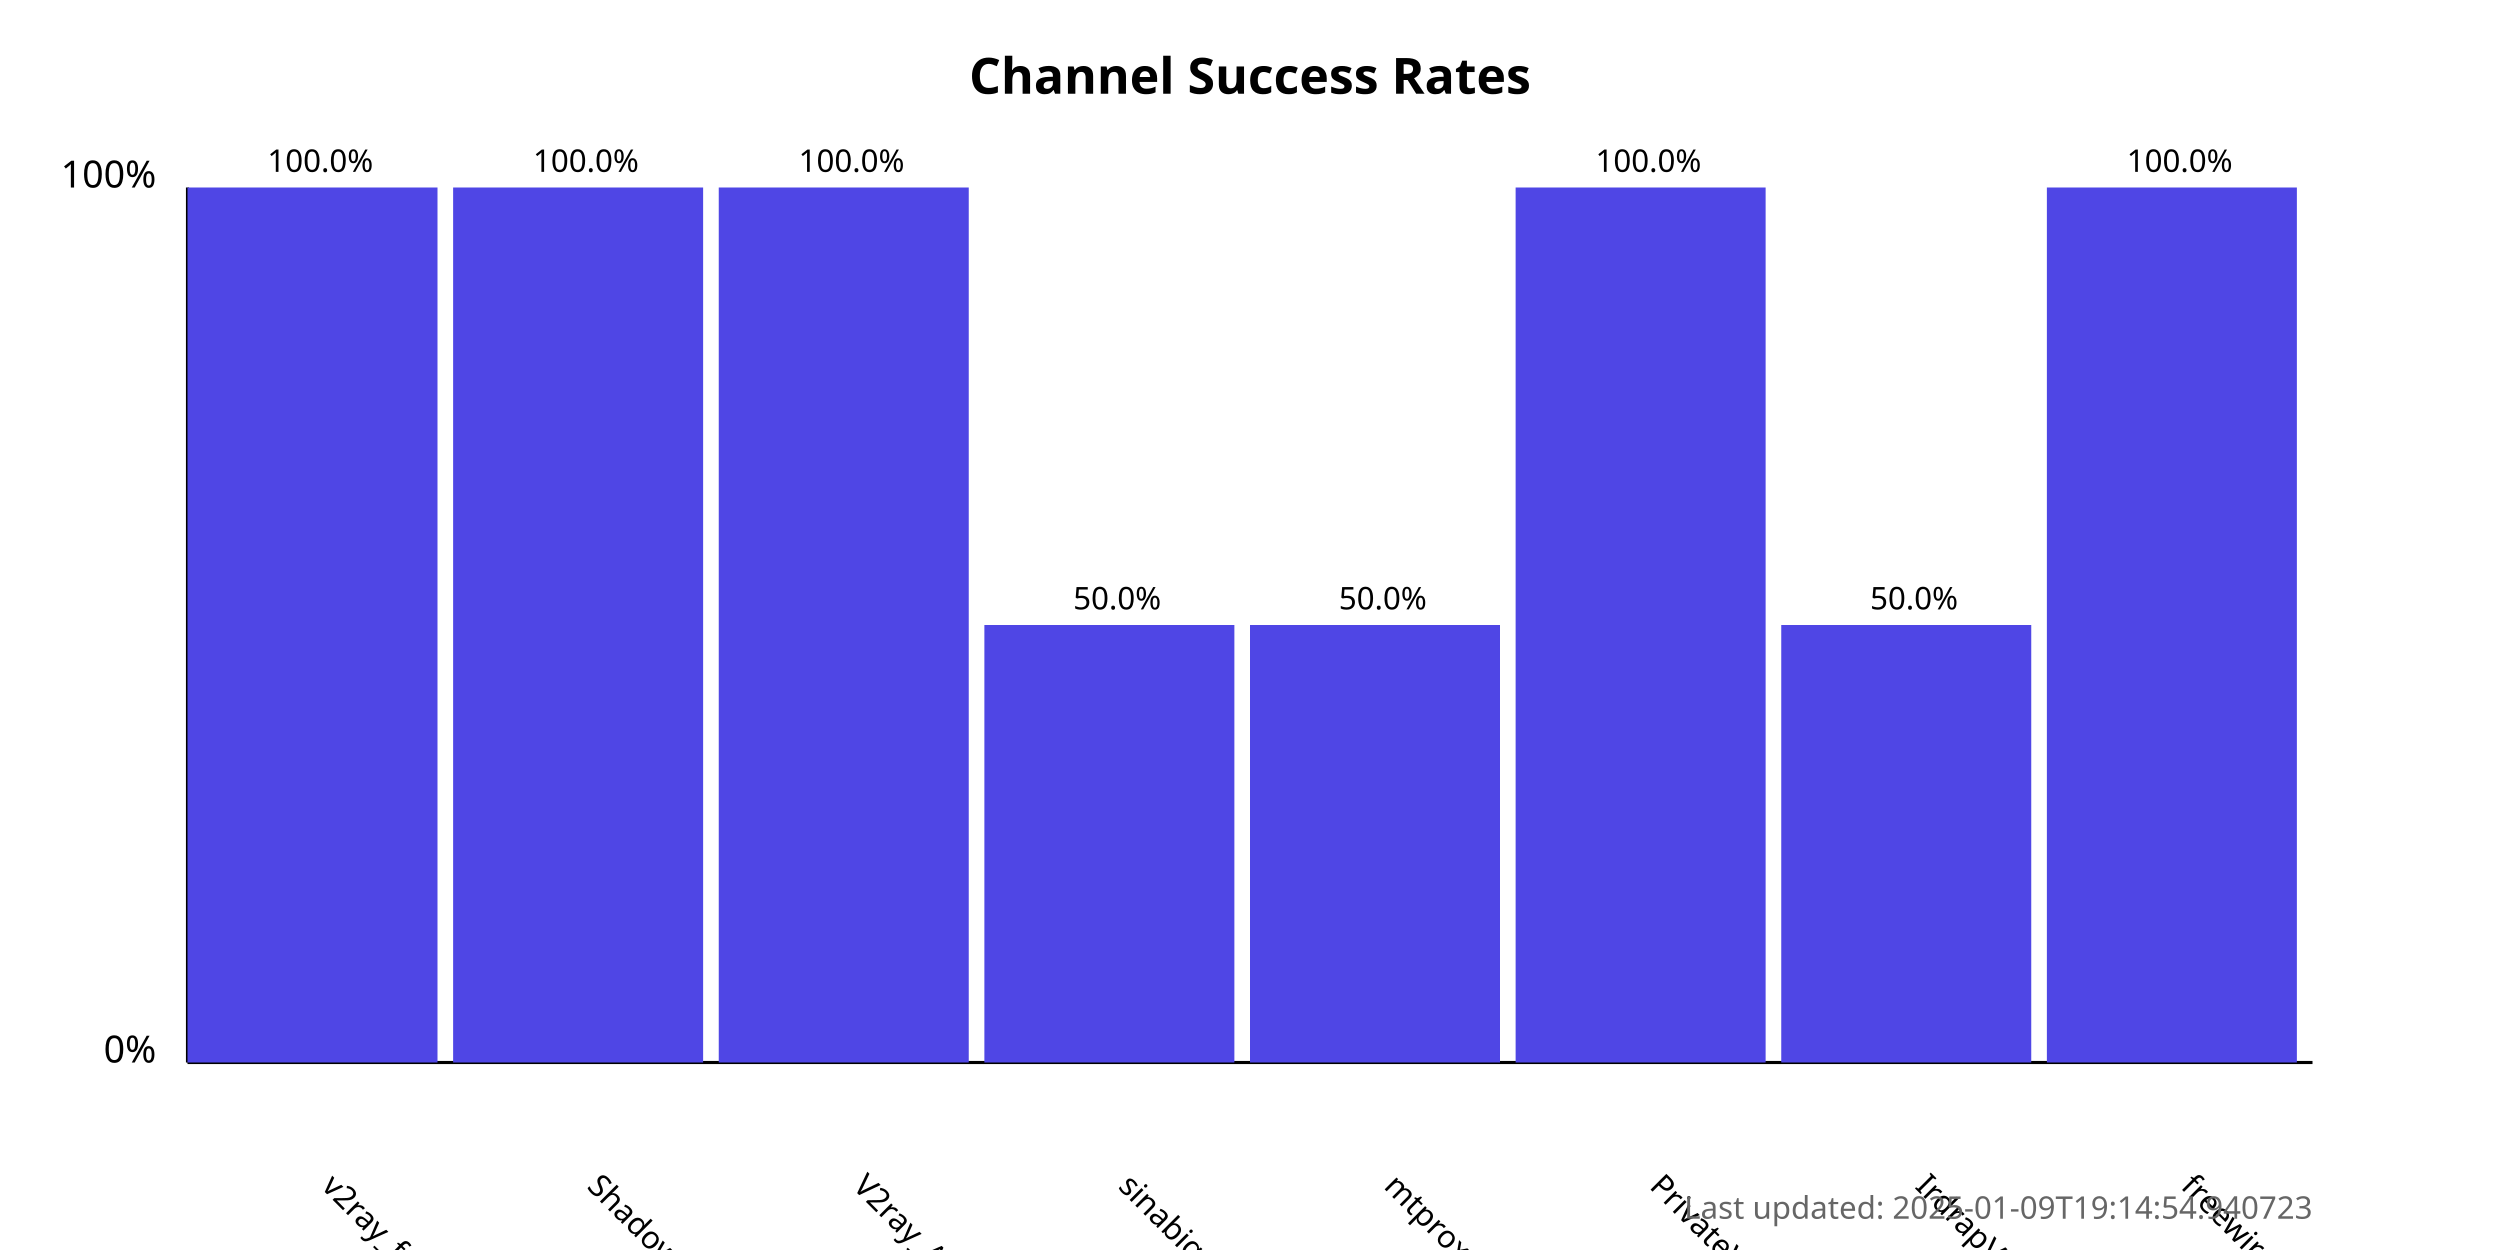
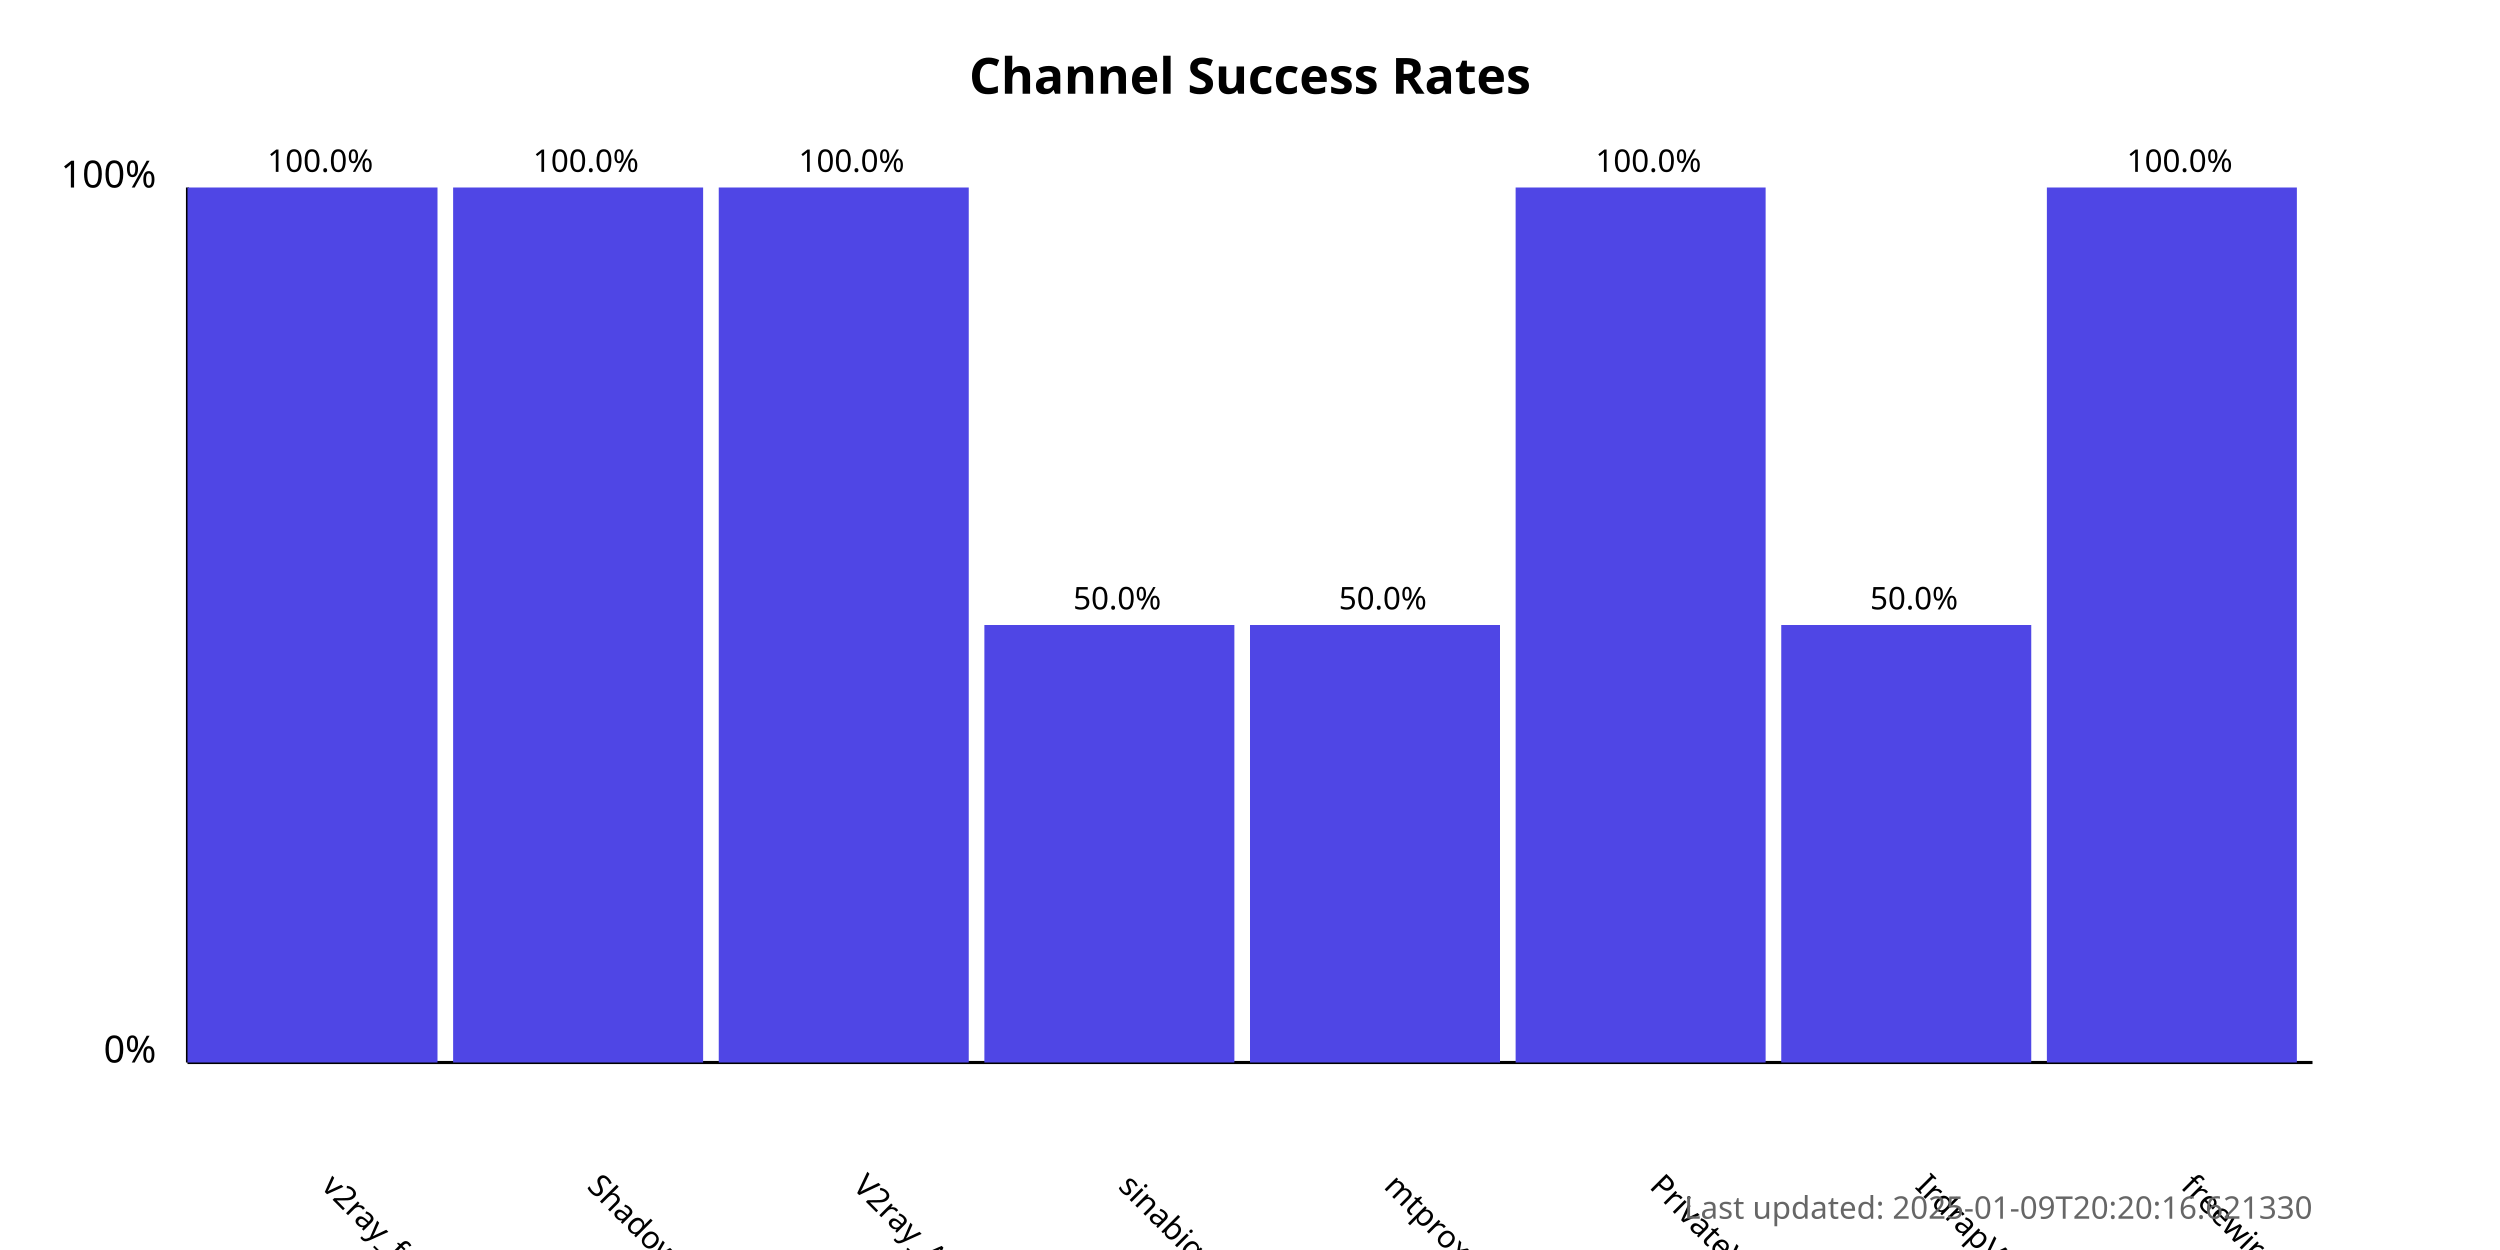
<svg xmlns="http://www.w3.org/2000/svg" width="800" height="400">
  <style>
            .chart-title { font: bold 16px sans-serif; }
            .axis-label { font: 12px sans-serif; }
            .tick-label { font: 10px sans-serif; }
            .bar { fill: #4f46e5; }
            .bar:hover { fill: #6366f1; }
            .timestamp { font: 10px sans-serif; fill: #666; }
        </style>
  <text x="400.0" y="30" text-anchor="middle" class="chart-title">
            Channel Success Rates
        </text>
  <line x1="60" y1="340" x2="60" y2="60" stroke="black" stroke-width="1" />
  <line x1="60" y1="340" x2="740" y2="340" stroke="black" stroke-width="1" />
  <text x="50" y="340" text-anchor="end" class="axis-label">0%</text>
  <text x="50" y="60" text-anchor="end" class="axis-label">100%</text>
  <g>
    <rect x="60" y="60.0" width="80.0" height="280.0" class="bar" />
    <text x="102.5" y="380" transform="rotate(45, 102.5, 380)" text-anchor="start" class="tick-label">
                v2ray_free_conf
            </text>
    <text x="102.5" y="55.0" text-anchor="middle" class="tick-label">
                100.0%
            </text>
  </g>
  <g>
    <rect x="145.0" y="60.0" width="80.0" height="280.0" class="bar" />
    <text x="187.5" y="380" transform="rotate(45, 187.5, 380)" text-anchor="start" class="tick-label">
                ShadowProxy66
            </text>
    <text x="187.5" y="55.0" text-anchor="middle" class="tick-label">
                100.0%
            </text>
  </g>
  <g>
    <rect x="230.0" y="60.0" width="80.0" height="280.0" class="bar" />
    <text x="272.5" y="380" transform="rotate(45, 272.5, 380)" text-anchor="start" class="tick-label">
                V2ray_Alpha
            </text>
    <text x="272.5" y="55.0" text-anchor="middle" class="tick-label">
                100.0%
            </text>
  </g>
  <g>
    <rect x="315.0" y="200.0" width="80.0" height="140.0" class="bar" />
    <text x="357.5" y="380" transform="rotate(45, 357.5, 380)" text-anchor="start" class="tick-label">
                sinabigo
            </text>
    <text x="357.5" y="195.0" text-anchor="middle" class="tick-label">
                50.0%
            </text>
  </g>
  <g>
    <rect x="400.0" y="200.0" width="80.0" height="140.0" class="bar" />
    <text x="442.5" y="380" transform="rotate(45, 442.5, 380)" text-anchor="start" class="tick-label">
                mtproxy_lists
            </text>
    <text x="442.5" y="195.0" text-anchor="middle" class="tick-label">
                50.0%
            </text>
  </g>
  <g>
    <rect x="485.0" y="60.0" width="80.0" height="280.0" class="bar" />
    <text x="527.5" y="380" transform="rotate(45, 527.5, 380)" text-anchor="start" class="tick-label">
                PrivateVPNs
            </text>
    <text x="527.5" y="55.0" text-anchor="middle" class="tick-label">
                100.0%
            </text>
  </g>
  <g>
    <rect x="570.0" y="200.0" width="80.0" height="140.0" class="bar" />
    <text x="612.5" y="380" transform="rotate(45, 612.5, 380)" text-anchor="start" class="tick-label">
                IrdrapVPNnews
            </text>
    <text x="612.5" y="195.0" text-anchor="middle" class="tick-label">
                50.0%
            </text>
  </g>
  <g>
    <rect x="655.0" y="60.0" width="80.0" height="280.0" class="bar" />
    <text x="697.5" y="380" transform="rotate(45, 697.5, 380)" text-anchor="start" class="tick-label">
                freewireguard
            </text>
    <text x="697.5" y="55.0" text-anchor="middle" class="tick-label">
                100.0%
            </text>
  </g>
  <text x="740" y="390" text-anchor="end" class="timestamp">
-             Last updated: 2025-01-09T19:14:54.940723
+             Last updated: 2025-01-09T20:20:16.621330
        </text>
</svg>
